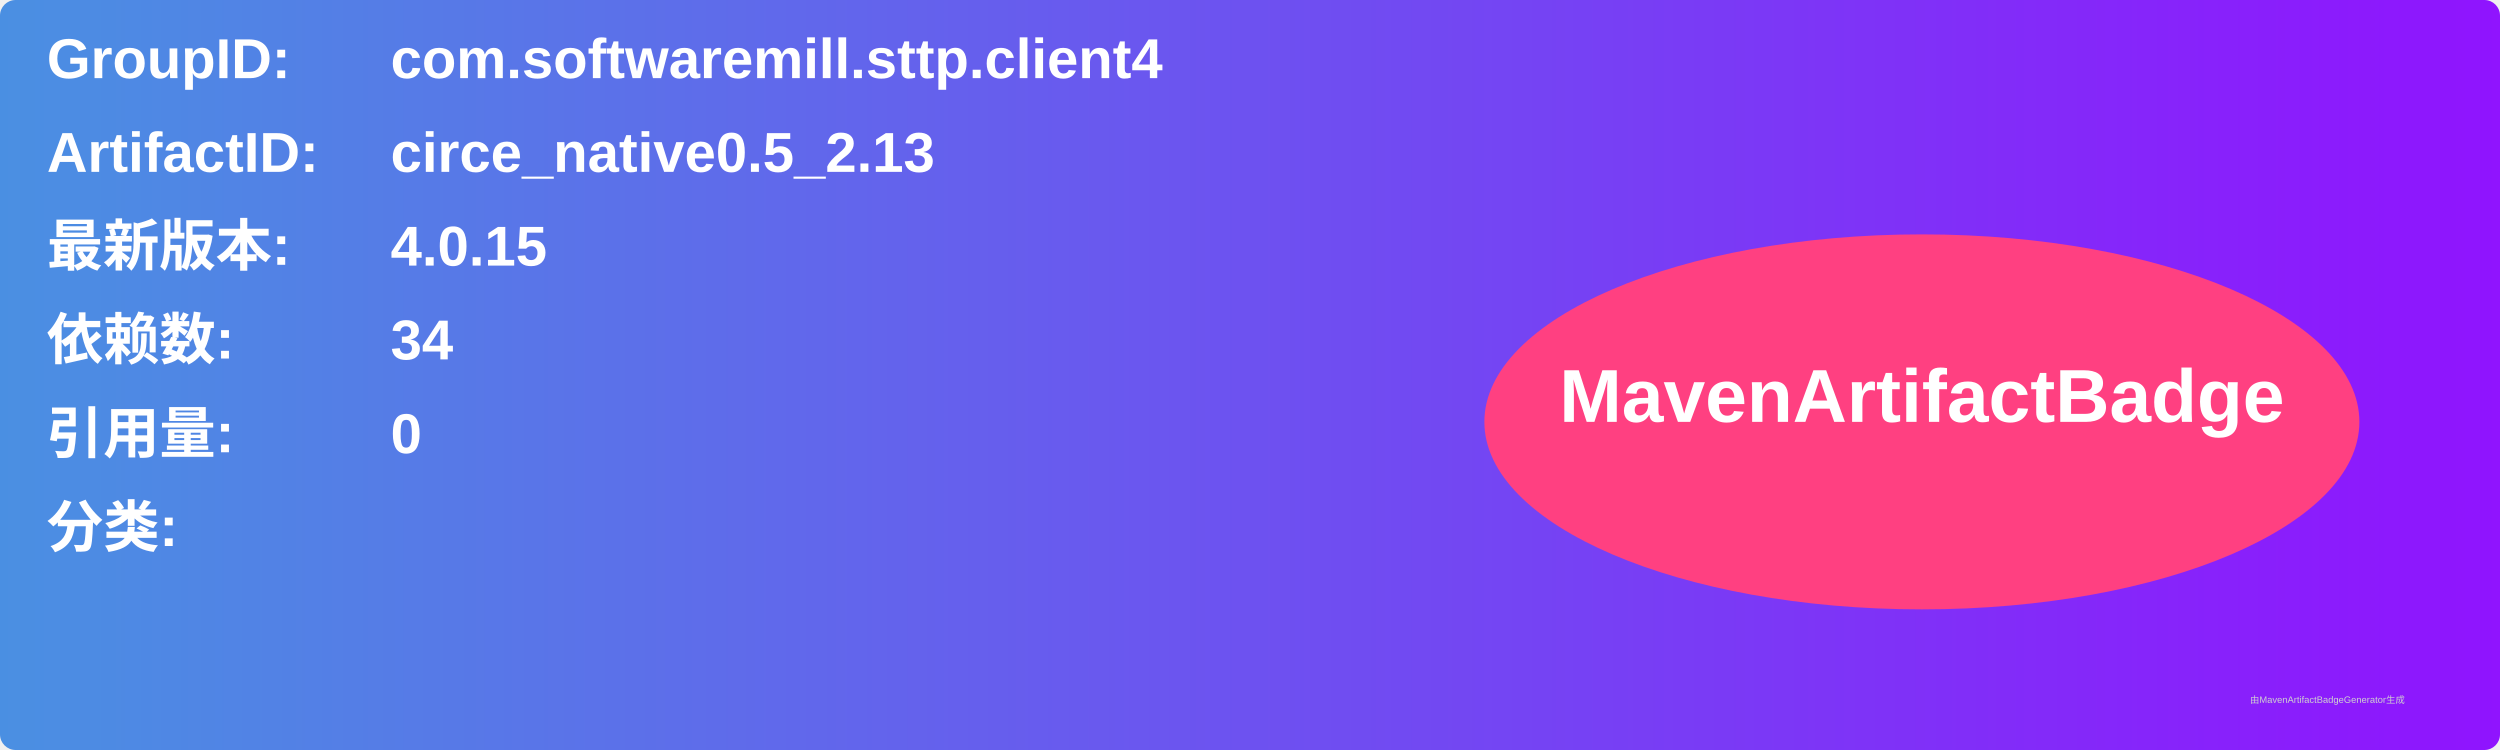
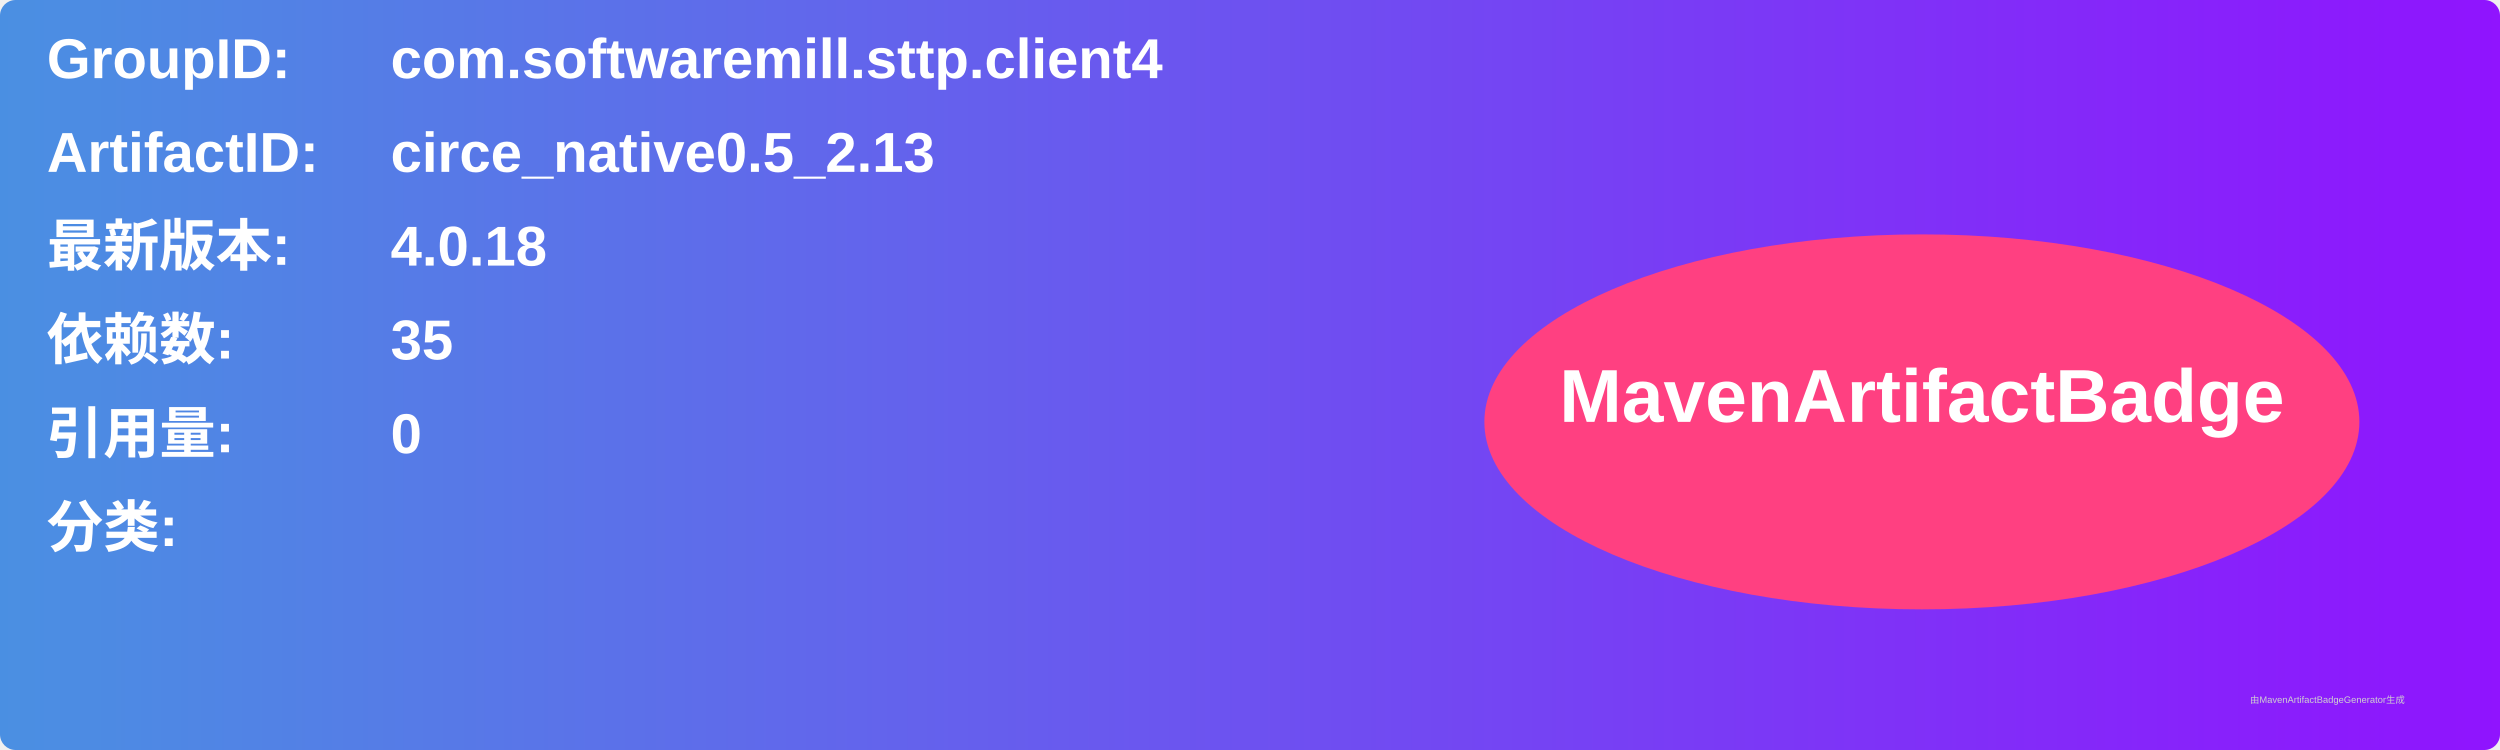
<svg xmlns="http://www.w3.org/2000/svg" width="800" height="240" viewBox="0 0 800 240">
  <linearGradient id="grad" x1="0%" y1="0%" x2="100%" y2="0%">
    <stop offset="0%" stop-color="#4a90e2" />
    <stop offset="100%" stop-color="#9013fe" />
  </linearGradient>
  <rect width="100%" height="100%" rx="5" ry="5" fill="url(#grad)" />
  <g transform="translate(15, 15)">
    <text x="0" y="10" font-family="Arial" font-size="18" fill="white" font-weight="bold" width="260">GroupID:</text>
    <text x="110" y="10" font-family="Arial" font-size="18" fill="white" font-weight="bold" width="460">com.softwaremill.sttp.client4</text>
    <text x="0" y="40" font-family="Arial" font-size="18" fill="white" font-weight="bold" width="260">ArtifactID:</text>
    <text x="110" y="40" font-family="Arial" font-size="18" fill="white" font-weight="bold" width="460">circe_native0.5_2.13</text>
    <text x="0" y="70" font-family="Arial" font-size="18" fill="white" font-weight="bold">最新版本:</text>
    <text x="110" y="70" font-family="Arial" font-size="18" fill="white" font-weight="bold">
-       <tspan font-weight="bold">4.0.15</tspan>
+       <tspan font-weight="bold">4.0.18</tspan>
    </text>
    <text x="0" y="100" font-family="Arial" font-size="18" fill="white" font-weight="bold">依赖数: </text>
    <text x="110" y="100" font-family="Arial" font-size="18" fill="white">
-       <tspan font-weight="bold">34</tspan>
+       <tspan font-weight="bold">35</tspan>
    </text>
    <text x="0" y="130" font-family="Arial" font-size="18" fill="white" font-weight="bold">引用量: </text>
    <text x="110" y="130" font-family="Arial" font-size="18" fill="white">
      <tspan font-weight="bold">0</tspan>
    </text>
    <text x="0" y="160" font-family="Arial" font-size="18" fill="white" font-weight="bold">分类:</text>
    <text x="10" y="190" font-family="Arial" font-size="10" fill="white">
      <tspan font-weight="bold" />
    </text>
    <ellipse cx="600" cy="120" rx="140" ry="60" fill="#ff4081" />
    <text x="600" y="120" text-anchor="middle" font-family="Arial" font-size="24" fill="white" font-weight="bold">MavenArtifactBadge</text>
  </g>
  <text x="720" y="225" font-family="Arial" font-size="3" fill="#d0d0d0">由MavenArtifactBadgeGenerator生成</text>
</svg>
